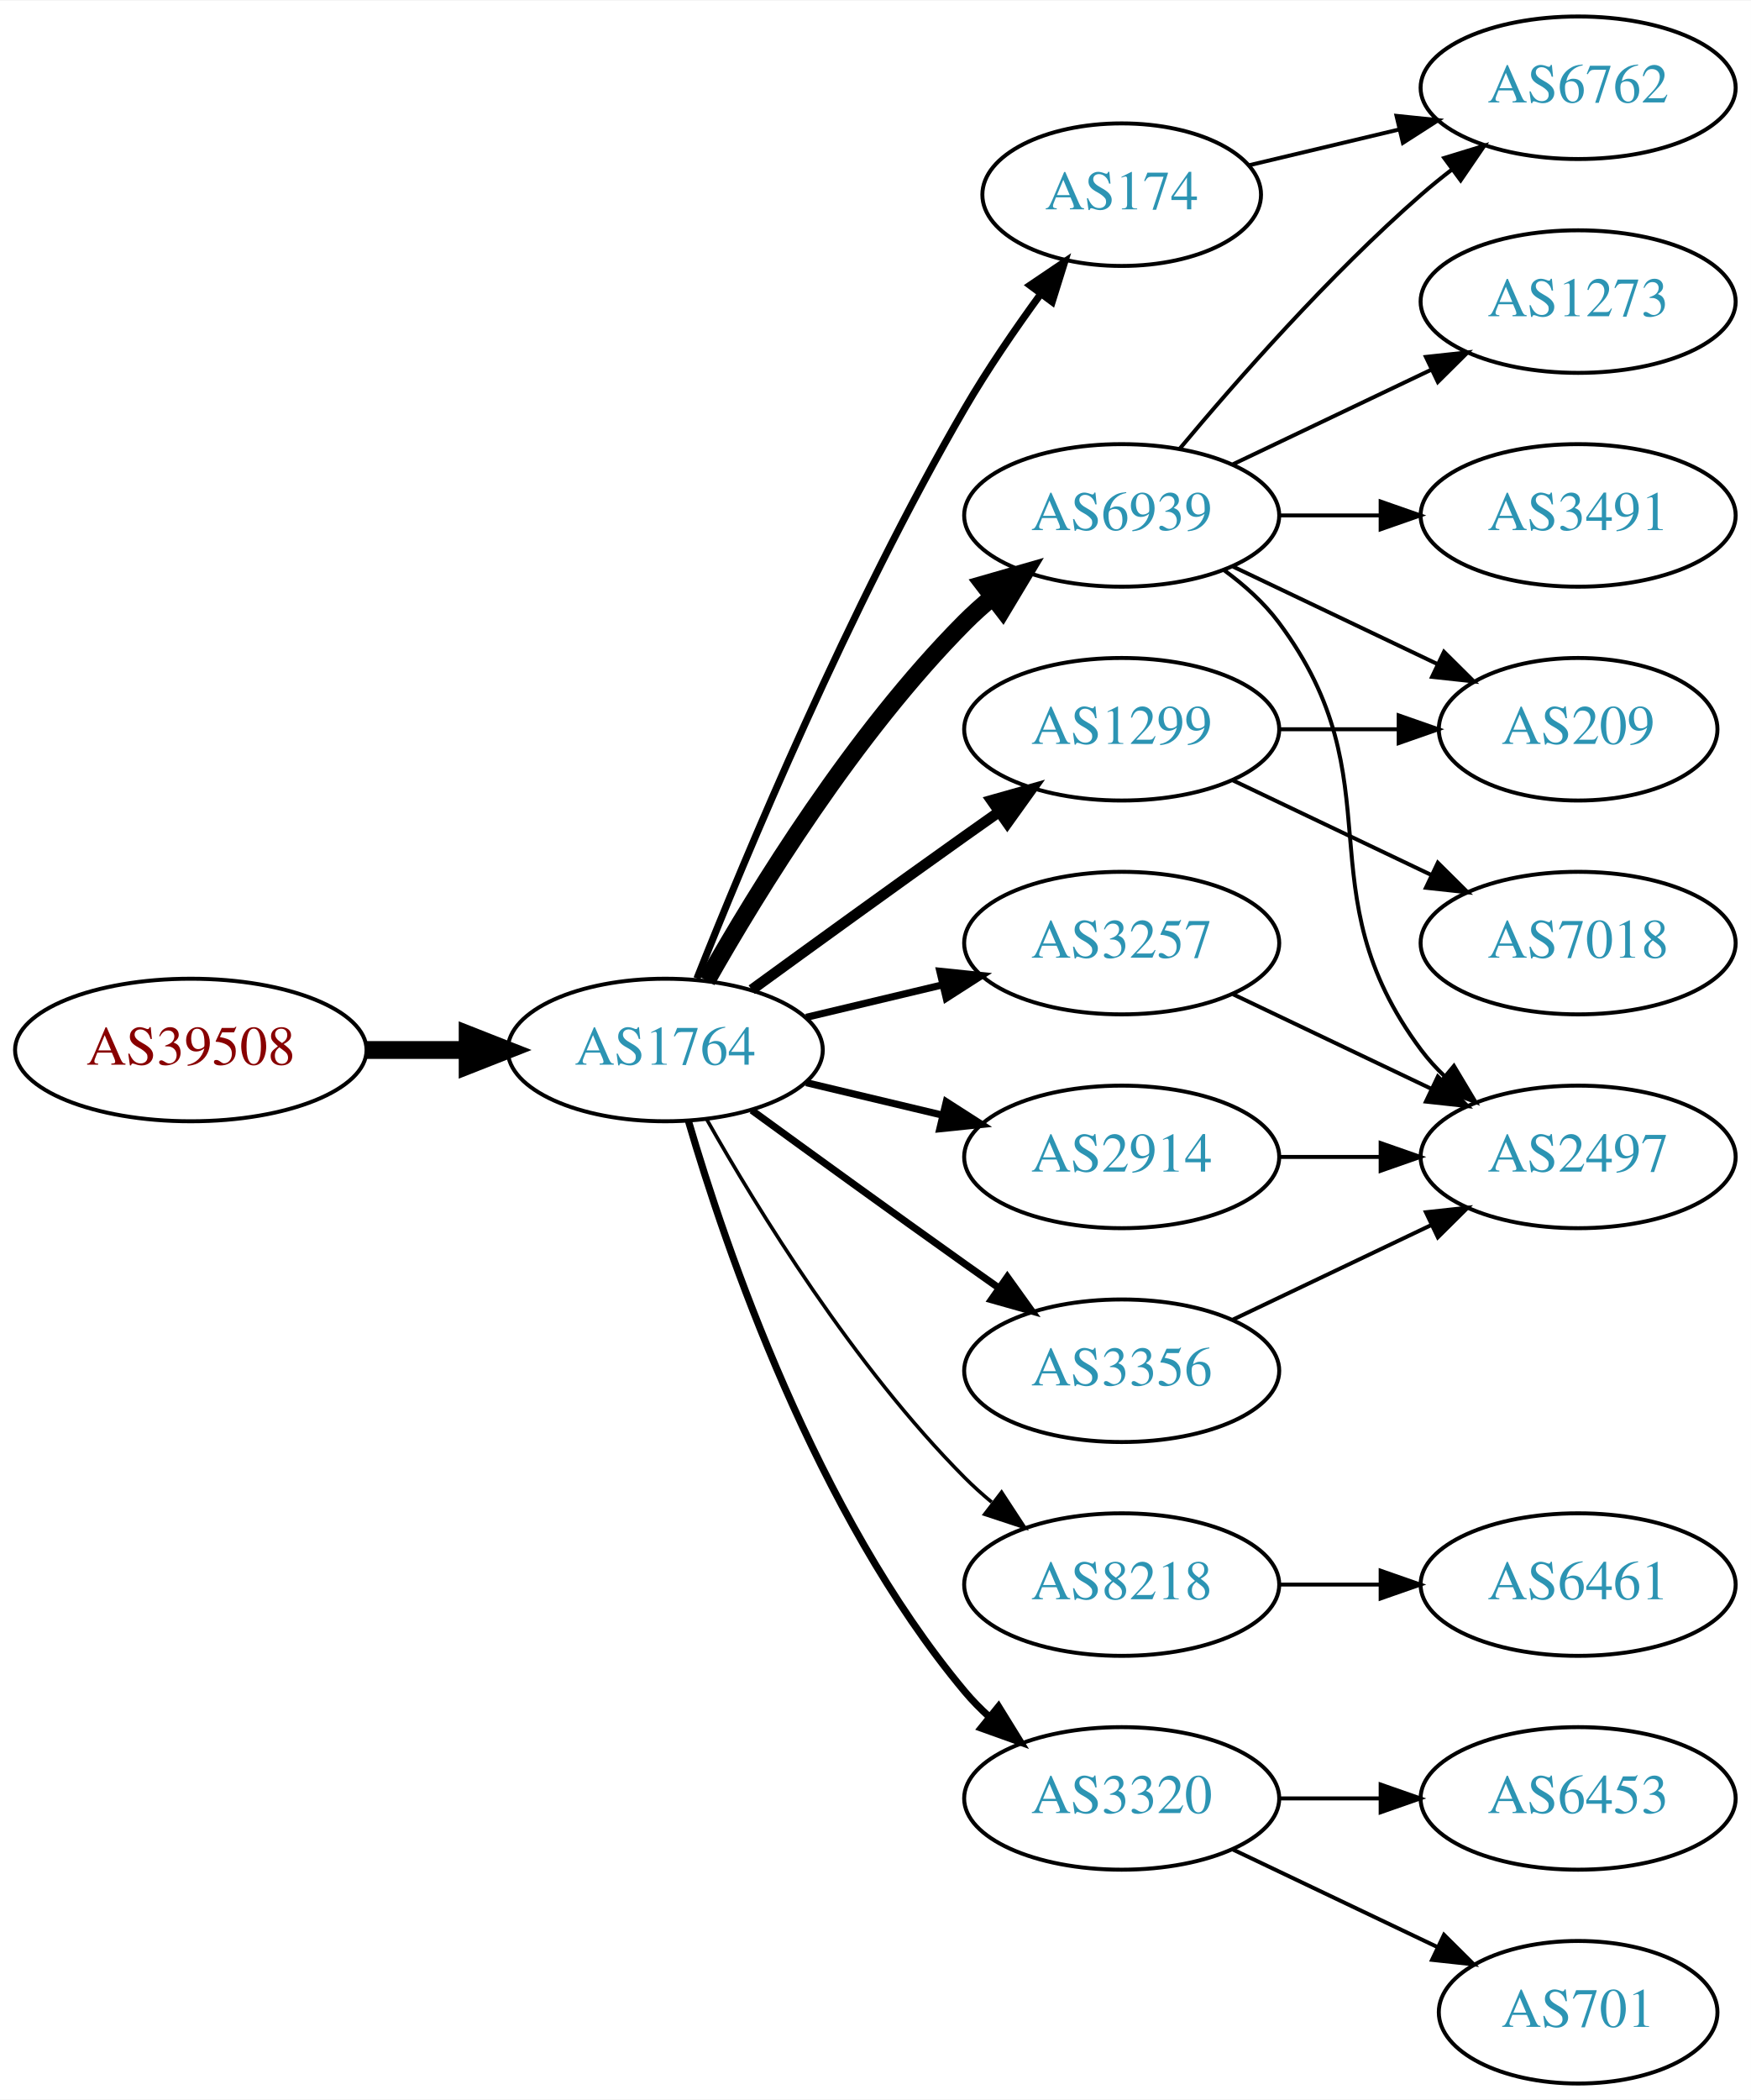
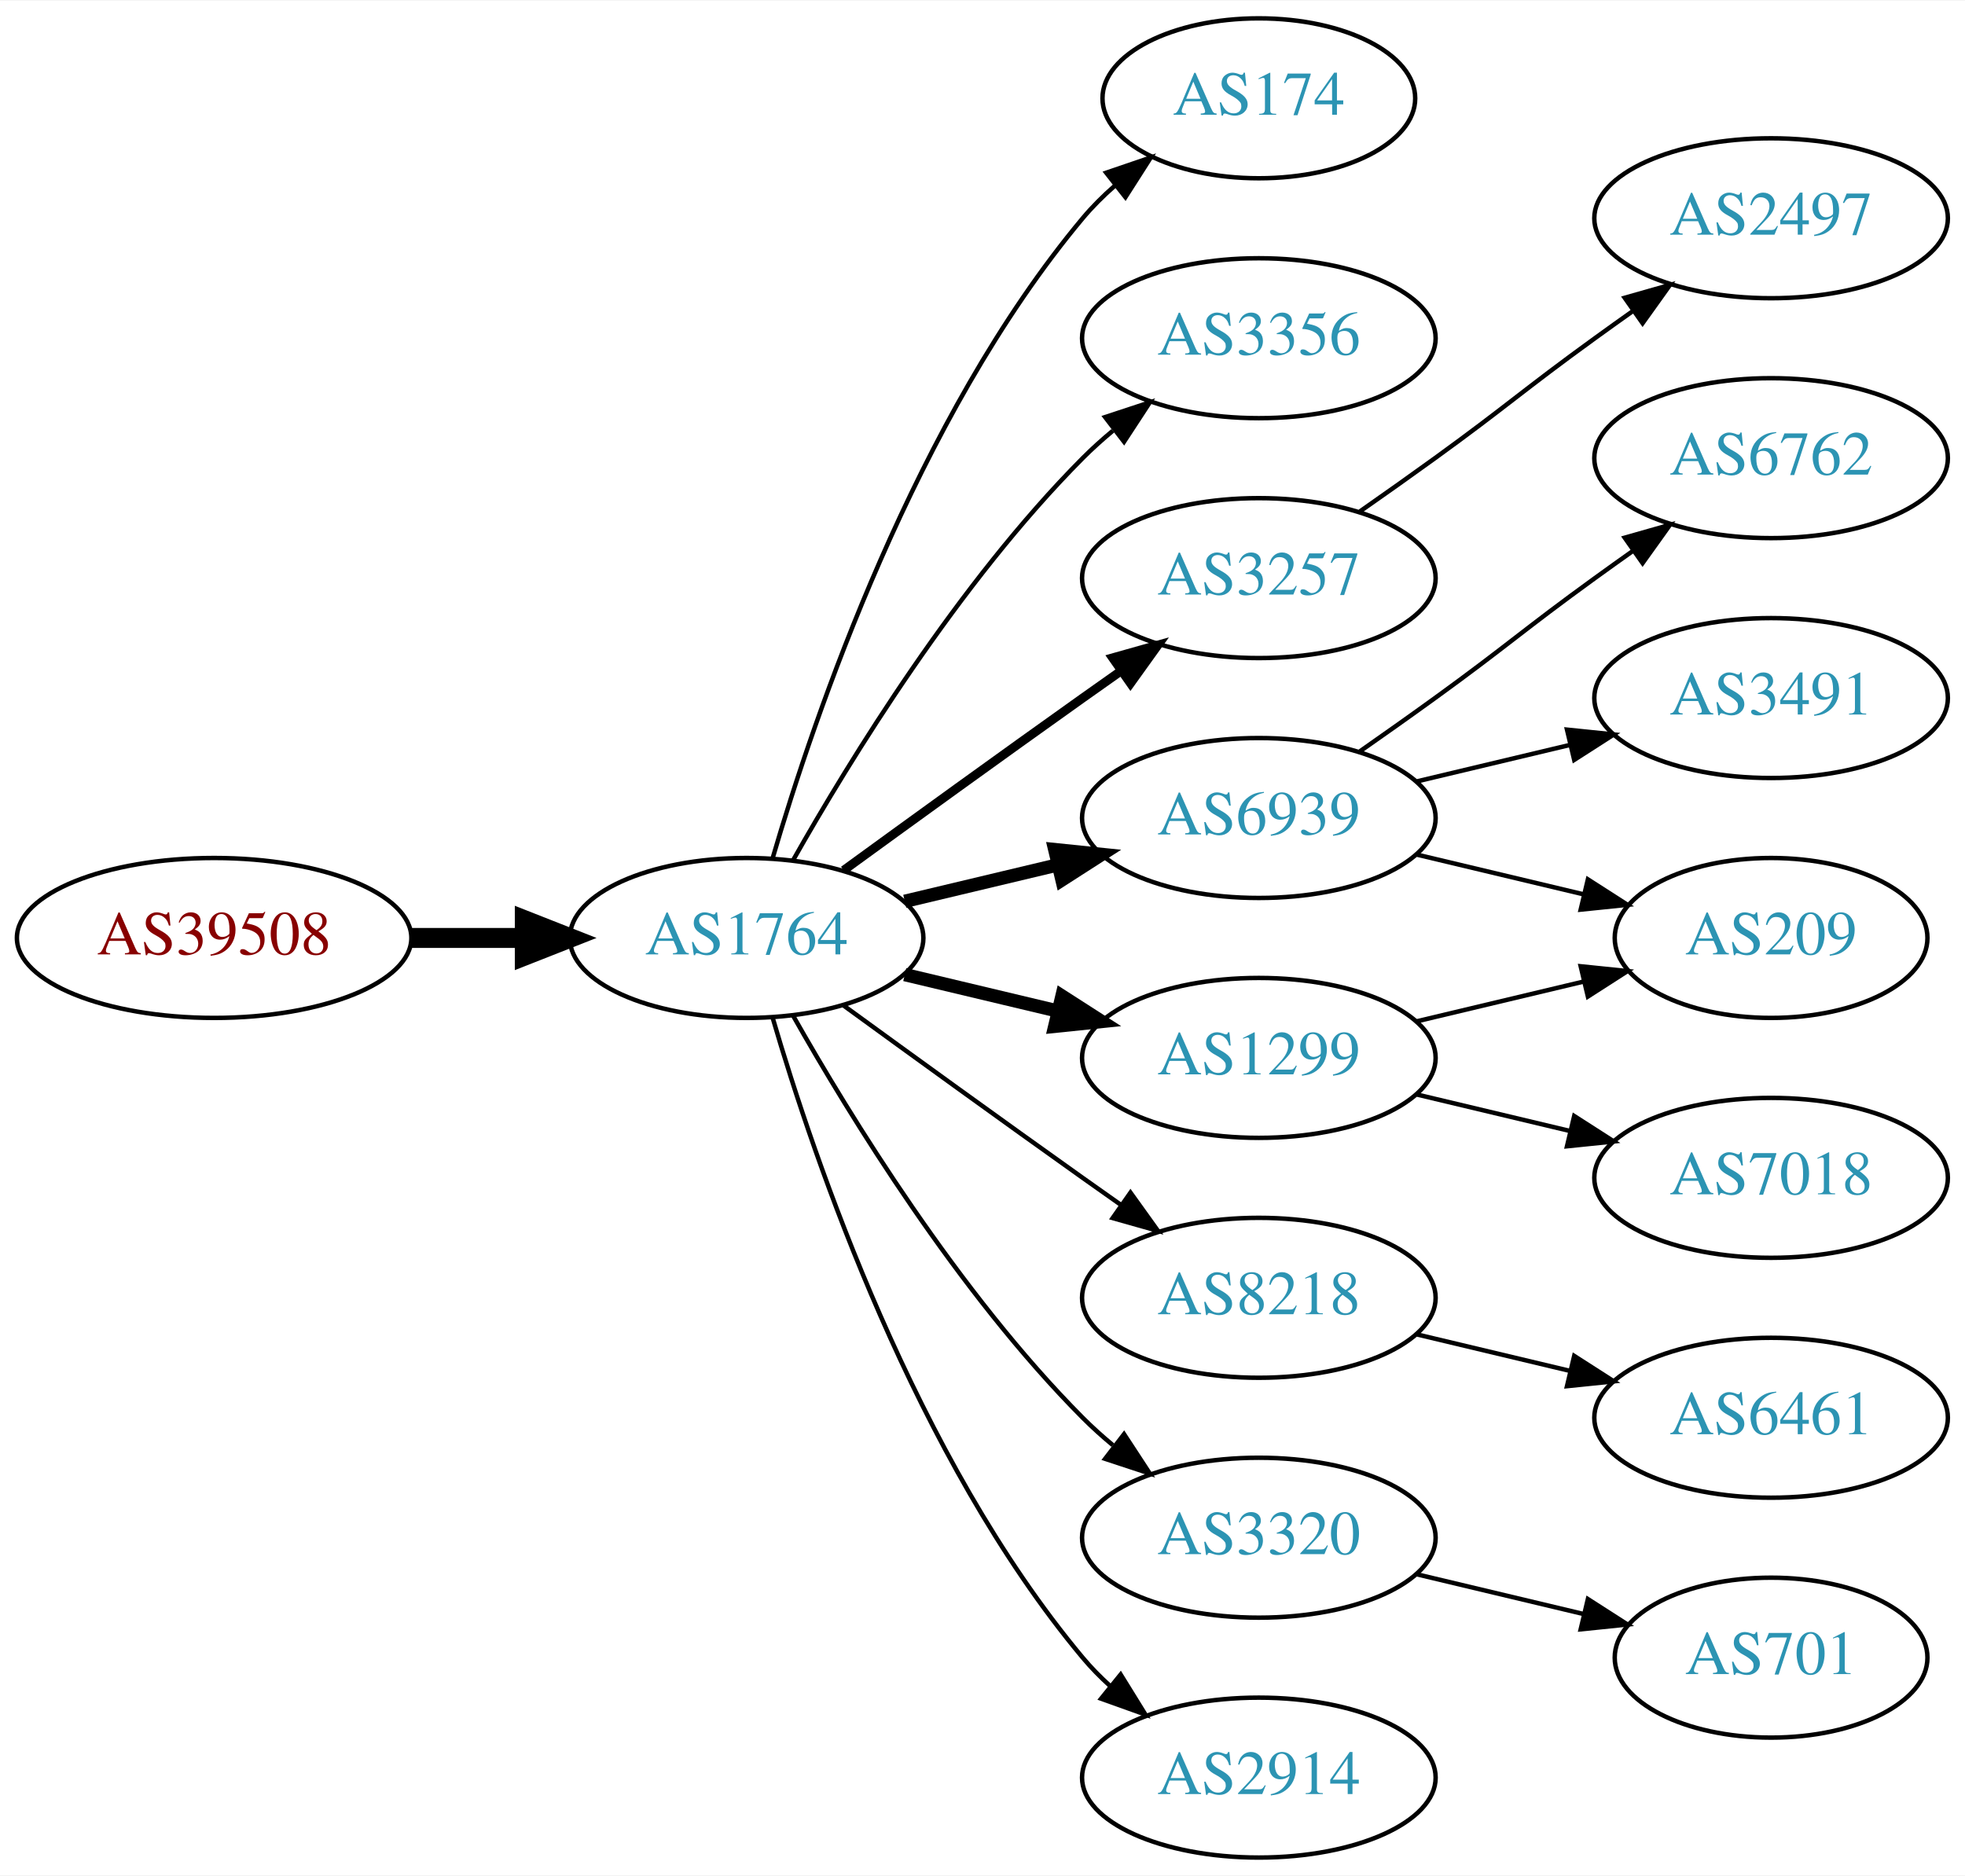
- <svg xmlns="http://www.w3.org/2000/svg" xmlns:xlink="http://www.w3.org/1999/xlink" width="442pt" height="530pt" viewBox="0.00 0.00 442.27 530.00">
-   <g id="graph0" class="graph" transform="scale(1 1) rotate(0) translate(4 526)">
-     <polygon fill="white" stroke="none" points="-4,4 -4,-526 438.271,-526 438.271,4 -4,4" />
+ <svg xmlns="http://www.w3.org/2000/svg" xmlns:xlink="http://www.w3.org/1999/xlink" width="442pt" height="422pt" viewBox="0.00 0.00 442.27 422.00">
+   <g id="graph0" class="graph" transform="scale(1 1) rotate(0) translate(4 418)">
+     <polygon fill="white" stroke="none" points="-4,4 -4,-418 438.271,-418 438.271,4 -4,4" />
    <g id="node1" class="node">
      <g id="a_node1">
        <a xlink:href="/asn/39508" xlink:title="AS39508 ~ AXIANS ICT Austria GmbH [AT]">
-           <ellipse fill="#ffffff" stroke="black" cx="44.196" cy="-261" rx="44.393" ry="18" />
-           <text text-anchor="middle" x="44.196" y="-257.3" font-family="Times,serif" font-size="14.00" fill="#880000">AS39508</text>
+           <ellipse fill="#ffffff" stroke="black" cx="44.196" cy="-207" rx="44.393" ry="18" />
+           <text text-anchor="middle" x="44.196" y="-203.3" font-family="Times,serif" font-size="14.00" fill="#880000">AS39508</text>
        </a>
      </g>
    </g>
    <g id="node2" class="node">
      <g id="a_node2">
        <a xlink:href="/asn/1764" xlink:title="AS1764 ~ NEXTLAYER-AS [AT]">
-           <ellipse fill="#ffffff" stroke="black" cx="164.039" cy="-261" rx="39.794" ry="18" />
-           <text text-anchor="middle" x="164.039" y="-257.3" font-family="Times,serif" font-size="14.00" fill="#2c94b3">AS1764</text>
+           <ellipse fill="#ffffff" stroke="black" cx="164.039" cy="-207" rx="39.794" ry="18" />
+           <text text-anchor="middle" x="164.039" y="-203.3" font-family="Times,serif" font-size="14.00" fill="#2c94b3">AS1764</text>
        </a>
      </g>
    </g>
    <g id="edge1" class="edge">
-       <path fill="none" stroke="black" stroke-width="4.5" d="M88.407,-261C96.72,-261 105.482,-261 113.965,-261" />
-       <polygon fill="black" stroke="black" stroke-width="4.5" points="114.123,-264.938 124.123,-261 114.123,-257.063 114.123,-264.938" />
+       <path fill="none" stroke="black" stroke-width="4.5" d="M88.407,-207C96.72,-207 105.482,-207 113.965,-207" />
+       <polygon fill="black" stroke="black" stroke-width="4.5" points="114.123,-210.938 124.123,-207 114.123,-203.063 114.123,-210.938" />
    </g>
    <g id="node3" class="node">
      <g id="a_node3">
-         <a xlink:href="/asn/6939" xlink:title="AS6939 ~ Hurricane Electric LLC [US]">
-           <ellipse fill="#ffffff" stroke="black" cx="279.332" cy="-396" rx="39.794" ry="18" />
-           <text text-anchor="middle" x="279.332" y="-392.3" font-family="Times,serif" font-size="14.00" fill="#2c94b3">AS6939</text>
+         <a xlink:href="/asn/174" xlink:title="AS174 ~ Cogent Communications [US]">
+           <ellipse fill="#ffffff" stroke="black" cx="279.332" cy="-396" rx="35.194" ry="18" />
+           <text text-anchor="middle" x="279.332" y="-392.3" font-family="Times,serif" font-size="14.00" fill="#2c94b3">AS174</text>
        </a>
      </g>
    </g>
    <g id="edge2" class="edge">
-       <path fill="none" stroke="black" stroke-width="4.5" d="M174.498,-278.49C187.28,-301.096 211.712,-340.886 239.685,-369 241.796,-371.121 244.092,-373.188 246.477,-375.171" />
-       <polygon fill="black" stroke="black" stroke-width="4.5" points="244.463,-378.589 254.793,-381.556 249.259,-372.343 244.463,-378.589" />
+       <path fill="none" stroke="black" d="M169.913,-225.002C179.227,-256.844 202.043,-323.981 239.685,-369 241.838,-371.574 244.292,-374.017 246.896,-376.303" />
+       <polygon fill="black" stroke="black" points="244.98,-379.249 255.007,-382.672 249.303,-373.743 244.98,-379.249" />
    </g>
    <g id="node4" class="node">
      <g id="a_node4">
+         <a xlink:href="/asn/3356" xlink:title="AS3356 ~ Level 3 Parent, LLC [US]">
+           <ellipse fill="#ffffff" stroke="black" cx="279.332" cy="-342" rx="39.794" ry="18" />
+           <text text-anchor="middle" x="279.332" y="-338.3" font-family="Times,serif" font-size="14.00" fill="#2c94b3">AS3356</text>
+         </a>
+       </g>
+     </g>
+     <g id="edge3" class="edge">
+       <path fill="none" stroke="black" d="M174.498,-224.49C187.28,-247.096 211.712,-286.886 239.685,-315 241.796,-317.121 244.092,-319.188 246.477,-321.171" />
+       <polygon fill="black" stroke="black" points="244.73,-324.242 254.793,-327.556 248.993,-318.69 244.73,-324.242" />
+     </g>
+     <g id="node5" class="node">
+       <g id="a_node5">
        <a xlink:href="/asn/3257" xlink:title="AS3257 ~ GTT [DE]">
          <ellipse fill="#ffffff" stroke="black" cx="279.332" cy="-288" rx="39.794" ry="18" />
          <text text-anchor="middle" x="279.332" y="-284.3" font-family="Times,serif" font-size="14.00" fill="#2c94b3">AS3257</text>
        </a>
      </g>
    </g>
-     <g id="edge3" class="edge">
-       <path fill="none" stroke="black" stroke-width="1.8" d="M199.646,-269.248C210.517,-271.838 222.671,-274.735 234.114,-277.462" />
-       <polygon fill="black" stroke="black" stroke-width="1.8" points="233.397,-280.889 243.936,-279.803 235.02,-274.08 233.397,-280.889" />
-     </g>
-     <g id="node5" class="node">
-       <g id="a_node5">
-         <a xlink:href="/asn/1299" xlink:title="AS1299 ~ Telia Carrier [EU]">
-           <ellipse fill="#ffffff" stroke="black" cx="279.332" cy="-342" rx="39.794" ry="18" />
-           <text text-anchor="middle" x="279.332" y="-338.3" font-family="Times,serif" font-size="14.00" fill="#2c94b3">AS1299</text>
-         </a>
-       </g>
-     </g>
    <g id="edge4" class="edge">
-       <path fill="none" stroke="black" stroke-width="2.7" d="M185.887,-276.222C200.821,-287.091 221.435,-302.025 239.685,-315 242.506,-317.005 245.449,-319.085 248.397,-321.159" />
-       <polygon fill="black" stroke="black" stroke-width="2.7" points="246.424,-324.05 256.621,-326.926 250.443,-318.319 246.424,-324.05" />
+       <path fill="none" stroke="black" stroke-width="2" d="M185.887,-222.222C200.821,-233.091 221.435,-248.025 239.685,-261 242.506,-263.005 245.449,-265.085 248.397,-267.159" />
+       <polygon fill="black" stroke="black" stroke-width="2" points="246.424,-270.05 256.621,-272.926 250.443,-264.319 246.424,-270.05" />
    </g>
    <g id="node6" class="node">
      <g id="a_node6">
-         <a xlink:href="/asn/174" xlink:title="AS174 ~ Cogent Communications [US]">
-           <ellipse fill="#ffffff" stroke="black" cx="279.332" cy="-477" rx="35.194" ry="18" />
-           <text text-anchor="middle" x="279.332" y="-473.3" font-family="Times,serif" font-size="14.00" fill="#2c94b3">AS174</text>
+         <a xlink:href="/asn/6939" xlink:title="AS6939 ~ Hurricane Electric LLC [US]">
+           <ellipse fill="#ffffff" stroke="black" cx="279.332" cy="-234" rx="39.794" ry="18" />
+           <text text-anchor="middle" x="279.332" y="-230.3" font-family="Times,serif" font-size="14.00" fill="#2c94b3">AS6939</text>
        </a>
      </g>
    </g>
    <g id="edge5" class="edge">
-       <path fill="none" stroke="black" stroke-width="1.8" d="M172.042,-279.051C184.169,-309.57 210.587,-372.933 239.685,-423 245.392,-432.819 252.43,-443.078 258.929,-451.984" />
-       <polygon fill="black" stroke="black" stroke-width="1.8" points="256.155,-454.119 264.934,-460.05 261.77,-449.938 256.155,-454.119" />
+       <path fill="none" stroke="black" stroke-width="3" d="M199.646,-215.248C210.517,-217.838 222.671,-220.735 234.114,-223.462" />
+       <polygon fill="black" stroke="black" stroke-width="3" points="233.397,-226.889 243.936,-225.803 235.02,-220.08 233.397,-226.889" />
    </g>
    <g id="node7" class="node">
      <g id="a_node7">
        <a xlink:href="/asn/8218" xlink:title="AS8218 ~ legacy Neotelecoms [FR]">
          <ellipse fill="#ffffff" stroke="black" cx="279.332" cy="-126" rx="39.794" ry="18" />
          <text text-anchor="middle" x="279.332" y="-122.3" font-family="Times,serif" font-size="14.00" fill="#2c94b3">AS8218</text>
        </a>
      </g>
    </g>
    <g id="edge6" class="edge">
-       <path fill="none" stroke="black" stroke-width="0.9" d="M174.498,-243.51C187.28,-220.904 211.712,-181.114 239.685,-153 241.796,-150.879 244.092,-148.812 246.477,-146.829" />
-       <polygon fill="black" stroke="black" stroke-width="0.9" points="248.993,-149.31 254.793,-140.444 244.73,-143.758 248.993,-149.31" />
+       <path fill="none" stroke="black" d="M185.887,-191.778C200.821,-180.909 221.435,-165.975 239.685,-153 242.506,-150.995 245.449,-148.915 248.397,-146.841" />
+       <polygon fill="black" stroke="black" points="250.443,-149.681 256.621,-141.074 246.424,-143.95 250.443,-149.681" />
    </g>
    <g id="node8" class="node">
      <g id="a_node8">
-         <a xlink:href="/asn/2914" xlink:title="AS2914 ~ NTT America, Inc. [US]">
-           <ellipse fill="#ffffff" stroke="black" cx="279.332" cy="-234" rx="39.794" ry="18" />
-           <text text-anchor="middle" x="279.332" y="-230.3" font-family="Times,serif" font-size="14.00" fill="#2c94b3">AS2914</text>
+         <a xlink:href="/asn/1299" xlink:title="AS1299 ~ Telia Carrier [EU]">
+           <ellipse fill="#ffffff" stroke="black" cx="279.332" cy="-180" rx="39.794" ry="18" />
+           <text text-anchor="middle" x="279.332" y="-176.3" font-family="Times,serif" font-size="14.00" fill="#2c94b3">AS1299</text>
        </a>
      </g>
    </g>
    <g id="edge7" class="edge">
-       <path fill="none" stroke="black" stroke-width="1.8" d="M199.646,-252.752C210.517,-250.162 222.671,-247.265 234.114,-244.538" />
-       <polygon fill="black" stroke="black" stroke-width="1.8" points="235.02,-247.92 243.936,-242.197 233.397,-241.111 235.02,-247.92" />
+       <path fill="none" stroke="black" stroke-width="3" d="M199.646,-198.752C210.517,-196.162 222.671,-193.265 234.114,-190.538" />
+       <polygon fill="black" stroke="black" stroke-width="3" points="235.02,-193.92 243.936,-188.197 233.397,-187.111 235.02,-193.92" />
    </g>
    <g id="node9" class="node">
      <g id="a_node9">
-         <a xlink:href="/asn/3356" xlink:title="AS3356 ~ Level 3 Parent, LLC [US]">
-           <ellipse fill="#ffffff" stroke="black" cx="279.332" cy="-180" rx="39.794" ry="18" />
-           <text text-anchor="middle" x="279.332" y="-176.3" font-family="Times,serif" font-size="14.00" fill="#2c94b3">AS3356</text>
-         </a>
-       </g>
-     </g>
-     <g id="edge8" class="edge">
-       <path fill="none" stroke="black" stroke-width="1.8" d="M185.887,-245.778C200.821,-234.909 221.435,-219.975 239.685,-207 242.506,-204.995 245.449,-202.915 248.397,-200.841" />
-       <polygon fill="black" stroke="black" stroke-width="1.8" points="250.443,-203.681 256.621,-195.074 246.424,-197.95 250.443,-203.681" />
-     </g>
-     <g id="node10" class="node">
-       <g id="a_node10">
        <a xlink:href="/asn/3320" xlink:title="AS3320 ~ DTAG [DE]">
          <ellipse fill="#ffffff" stroke="black" cx="279.332" cy="-72" rx="39.794" ry="18" />
          <text text-anchor="middle" x="279.332" y="-68.3" font-family="Times,serif" font-size="14.00" fill="#2c94b3">AS3320</text>
        </a>
      </g>
    </g>
+     <g id="edge8" class="edge">
+       <path fill="none" stroke="black" d="M174.498,-189.51C187.28,-166.904 211.712,-127.114 239.685,-99 241.796,-96.879 244.092,-94.812 246.477,-92.829" />
+       <polygon fill="black" stroke="black" points="248.993,-95.31 254.793,-86.444 244.73,-89.758 248.993,-95.31" />
+     </g>
+     <g id="node10" class="node">
+       <g id="a_node10">
+         <a xlink:href="/asn/2914" xlink:title="AS2914 ~ NTT America, Inc. [US]">
+           <ellipse fill="#ffffff" stroke="black" cx="279.332" cy="-18" rx="39.794" ry="18" />
+           <text text-anchor="middle" x="279.332" y="-14.3" font-family="Times,serif" font-size="14.00" fill="#2c94b3">AS2914</text>
+         </a>
+       </g>
+     </g>
    <g id="edge9" class="edge">
-       <path fill="none" stroke="black" stroke-width="1.8" d="M169.913,-242.998C179.227,-211.156 202.043,-144.019 239.685,-99 241.555,-96.763 243.654,-94.626 245.88,-92.604" />
-       <polygon fill="black" stroke="black" stroke-width="1.8" points="248.227,-95.207 253.799,-86.196 243.823,-89.766 248.227,-95.207" />
+       <path fill="none" stroke="black" d="M169.913,-188.998C179.227,-157.156 202.043,-90.019 239.685,-45 241.555,-42.763 243.654,-40.626 245.88,-38.604" />
+       <polygon fill="black" stroke="black" points="248.227,-41.208 253.799,-32.196 243.823,-35.766 248.227,-41.208" />
    </g>
    <g id="node11" class="node">
      <g id="a_node11">
-         <a xlink:href="/asn/6762" xlink:title="AS6762 ~ TELECOM ITALIA SPARKLE S.p.A. [IT]">
-           <ellipse fill="#ffffff" stroke="black" cx="394.625" cy="-504" rx="39.794" ry="18" />
-           <text text-anchor="middle" x="394.625" y="-500.3" font-family="Times,serif" font-size="14.00" fill="#2c94b3">AS6762</text>
+         <a xlink:href="/asn/2497" xlink:title="AS2497 ~ Internet Initiative Japan Inc. [JP]">
+           <ellipse fill="#ffffff" stroke="black" cx="394.625" cy="-369" rx="39.794" ry="18" />
+           <text text-anchor="middle" x="394.625" y="-365.3" font-family="Times,serif" font-size="14.00" fill="#2c94b3">AS2497</text>
        </a>
      </g>
    </g>
    <g id="edge10" class="edge">
-       <path fill="none" stroke="black" d="M293.962,-412.817C308.244,-429.929 331.791,-456.745 354.978,-477 357.444,-479.154 360.082,-481.294 362.78,-483.372" />
-       <polygon fill="black" stroke="black" points="360.805,-486.264 370.934,-489.37 364.953,-480.625 360.805,-486.264" />
+       <path fill="none" stroke="black" d="M302.089,-303.009C307.623,-306.879 313.542,-311.064 318.978,-315 335.178,-326.729 338.778,-330.271 354.978,-342 357.781,-344.029 360.712,-346.125 363.653,-348.21" />
+       <polygon fill="black" stroke="black" points="361.675,-351.097 371.868,-353.991 365.704,-345.373 361.675,-351.097" />
    </g>
    <g id="node12" class="node">
      <g id="a_node12">
-         <a xlink:href="/asn/209" xlink:title="AS209 ~ CenturyLink Communications, LLC [US]">
-           <ellipse fill="#ffffff" stroke="black" cx="394.625" cy="-342" rx="35.194" ry="18" />
-           <text text-anchor="middle" x="394.625" y="-338.3" font-family="Times,serif" font-size="14.00" fill="#2c94b3">AS209</text>
+         <a xlink:href="/asn/3491" xlink:title="AS3491 ~ PCCW Global, Inc. [US]">
+           <ellipse fill="#ffffff" stroke="black" cx="394.625" cy="-261" rx="39.794" ry="18" />
+           <text text-anchor="middle" x="394.625" y="-257.3" font-family="Times,serif" font-size="14.00" fill="#2c94b3">AS3491</text>
        </a>
      </g>
    </g>
    <g id="edge11" class="edge">
-       <path fill="none" stroke="black" d="M307.468,-383.066C322.9,-375.71 342.385,-366.423 358.92,-358.541" />
-       <polygon fill="black" stroke="black" points="360.741,-361.551 368.262,-354.089 357.729,-355.232 360.741,-361.551" />
+       <path fill="none" stroke="black" d="M314.939,-242.248C325.81,-244.838 337.964,-247.735 349.407,-250.462" />
+       <polygon fill="black" stroke="black" points="348.69,-253.889 359.229,-252.803 350.313,-247.08 348.69,-253.889" />
    </g>
    <g id="node13" class="node">
      <g id="a_node13">
-         <a xlink:href="/asn/3491" xlink:title="AS3491 ~ PCCW Global, Inc. [US]">
-           <ellipse fill="#ffffff" stroke="black" cx="394.625" cy="-396" rx="39.794" ry="18" />
-           <text text-anchor="middle" x="394.625" y="-392.3" font-family="Times,serif" font-size="14.00" fill="#2c94b3">AS3491</text>
+         <a xlink:href="/asn/209" xlink:title="AS209 ~ CenturyLink Communications, LLC [US]">
+           <ellipse fill="#ffffff" stroke="black" cx="394.625" cy="-207" rx="35.194" ry="18" />
+           <text text-anchor="middle" x="394.625" y="-203.3" font-family="Times,serif" font-size="14.00" fill="#2c94b3">AS209</text>
        </a>
      </g>
    </g>
    <g id="edge12" class="edge">
-       <path fill="none" stroke="black" d="M319.004,-396C327.207,-396 335.971,-396 344.503,-396" />
-       <polygon fill="black" stroke="black" points="344.742,-399.5 354.742,-396 344.742,-392.5 344.742,-399.5" />
+       <path fill="none" stroke="black" d="M314.939,-225.752C326.733,-222.942 340.038,-219.771 352.306,-216.847" />
+       <polygon fill="black" stroke="black" points="353.394,-220.186 362.311,-214.463 351.772,-213.376 353.394,-220.186" />
    </g>
    <g id="node14" class="node">
      <g id="a_node14">
-         <a xlink:href="/asn/2497" xlink:title="AS2497 ~ Internet Initiative Japan Inc. [JP]">
-           <ellipse fill="#ffffff" stroke="black" cx="394.625" cy="-234" rx="39.794" ry="18" />
-           <text text-anchor="middle" x="394.625" y="-230.3" font-family="Times,serif" font-size="14.00" fill="#2c94b3">AS2497</text>
+         <a xlink:href="/asn/6762" xlink:title="AS6762 ~ TELECOM ITALIA SPARKLE S.p.A. [IT]">
+           <ellipse fill="#ffffff" stroke="black" cx="394.625" cy="-315" rx="39.794" ry="18" />
+           <text text-anchor="middle" x="394.625" y="-311.3" font-family="Times,serif" font-size="14.00" fill="#2c94b3">AS6762</text>
        </a>
      </g>
    </g>
    <g id="edge13" class="edge">
-       <path fill="none" stroke="black" d="M305.262,-382.118C310.338,-378.389 315.256,-373.984 318.978,-369 349.249,-328.458 324.707,-301.542 354.978,-261 356.723,-258.664 358.73,-256.455 360.893,-254.383" />
-       <polygon fill="black" stroke="black" points="363.253,-256.973 368.694,-247.882 358.771,-251.595 363.253,-256.973" />
+       <path fill="none" stroke="black" d="M302.089,-249.009C307.623,-252.879 313.542,-257.064 318.978,-261 335.178,-272.729 338.778,-276.271 354.978,-288 357.781,-290.029 360.712,-292.125 363.653,-294.21" />
+       <polygon fill="black" stroke="black" points="361.675,-297.097 371.868,-299.991 365.704,-291.373 361.675,-297.097" />
    </g>
    <g id="node15" class="node">
      <g id="a_node15">
-         <a xlink:href="/asn/1273" xlink:title="AS1273 ~ Vodafone Group PLC [EU]">
-           <ellipse fill="#ffffff" stroke="black" cx="394.625" cy="-450" rx="39.794" ry="18" />
-           <text text-anchor="middle" x="394.625" y="-446.3" font-family="Times,serif" font-size="14.00" fill="#2c94b3">AS1273</text>
+         <a xlink:href="/asn/6461" xlink:title="AS6461 ~ Zayo Bandwidth [US]">
+           <ellipse fill="#ffffff" stroke="black" cx="394.625" cy="-99" rx="39.794" ry="18" />
+           <text text-anchor="middle" x="394.625" y="-95.3" font-family="Times,serif" font-size="14.00" fill="#2c94b3">AS6461</text>
        </a>
      </g>
    </g>
    <g id="edge14" class="edge">
-       <path fill="none" stroke="black" d="M307.468,-408.934C322.462,-416.081 341.283,-425.052 357.506,-432.785" />
-       <polygon fill="black" stroke="black" points="356.177,-436.028 366.71,-437.171 359.188,-429.709 356.177,-436.028" />
+       <path fill="none" stroke="black" d="M314.939,-117.752C325.81,-115.162 337.964,-112.265 349.407,-109.538" />
+       <polygon fill="black" stroke="black" points="350.313,-112.92 359.229,-107.197 348.69,-106.111 350.313,-112.92" />
    </g>
    <g id="edge15" class="edge">
-       <path fill="none" stroke="black" d="M307.468,-275.066C322.462,-267.919 341.283,-258.948 357.506,-251.215" />
-       <polygon fill="black" stroke="black" points="359.188,-254.291 366.71,-246.829 356.177,-247.972 359.188,-254.291" />
-     </g>
-     <g id="edge16" class="edge">
-       <path fill="none" stroke="black" d="M319.004,-342C328.709,-342 339.2,-342 349.163,-342" />
-       <polygon fill="black" stroke="black" points="349.299,-345.5 359.299,-342 349.299,-338.5 349.299,-345.5" />
+       <path fill="none" stroke="black" d="M314.939,-188.248C326.733,-191.058 340.038,-194.229 352.306,-197.153" />
+       <polygon fill="black" stroke="black" points="351.772,-200.624 362.311,-199.537 353.394,-193.814 351.772,-200.624" />
    </g>
    <g id="node16" class="node">
      <g id="a_node16">
        <a xlink:href="/asn/7018" xlink:title="AS7018 ~ AT&amp;T Services, Inc. [US]">
-           <ellipse fill="#ffffff" stroke="black" cx="394.625" cy="-288" rx="39.794" ry="18" />
-           <text text-anchor="middle" x="394.625" y="-284.3" font-family="Times,serif" font-size="14.00" fill="#2c94b3">AS7018</text>
-         </a>
-       </g>
-     </g>
-     <g id="edge17" class="edge">
-       <path fill="none" stroke="black" d="M307.468,-329.066C322.462,-321.919 341.283,-312.948 357.506,-305.215" />
-       <polygon fill="black" stroke="black" points="359.188,-308.291 366.71,-300.829 356.177,-301.972 359.188,-308.291" />
-     </g>
-     <g id="edge19" class="edge">
-       <path fill="none" stroke="black" d="M311.589,-484.449C323.269,-487.233 336.765,-490.449 349.394,-493.459" />
-       <polygon fill="black" stroke="black" points="348.747,-496.903 359.286,-495.816 350.37,-490.093 348.747,-496.903" />
+           <ellipse fill="#ffffff" stroke="black" cx="394.625" cy="-153" rx="39.794" ry="18" />
+           <text text-anchor="middle" x="394.625" y="-149.3" font-family="Times,serif" font-size="14.00" fill="#2c94b3">AS7018</text>
+         </a>
+       </g>
+     </g>
+     <g id="edge16" class="edge">
+       <path fill="none" stroke="black" d="M314.939,-171.752C325.81,-169.162 337.964,-166.265 349.407,-163.538" />
+       <polygon fill="black" stroke="black" points="350.313,-166.92 359.229,-161.197 348.69,-160.111 350.313,-166.92" />
    </g>
    <g id="node17" class="node">
      <g id="a_node17">
-         <a xlink:href="/asn/6461" xlink:title="AS6461 ~ Zayo Bandwidth [US]">
-           <ellipse fill="#ffffff" stroke="black" cx="394.625" cy="-126" rx="39.794" ry="18" />
-           <text text-anchor="middle" x="394.625" y="-122.3" font-family="Times,serif" font-size="14.00" fill="#2c94b3">AS6461</text>
-         </a>
-       </g>
-     </g>
-     <g id="edge18" class="edge">
-       <path fill="none" stroke="black" d="M319.004,-126C327.207,-126 335.971,-126 344.503,-126" />
-       <polygon fill="black" stroke="black" points="344.742,-129.5 354.742,-126 344.742,-122.5 344.742,-129.5" />
-     </g>
-     <g id="edge22" class="edge">
-       <path fill="none" stroke="black" d="M319.004,-234C327.207,-234 335.971,-234 344.503,-234" />
-       <polygon fill="black" stroke="black" points="344.742,-237.5 354.742,-234 344.742,-230.5 344.742,-237.5" />
-     </g>
-     <g id="edge23" class="edge">
-       <path fill="none" stroke="black" d="M307.468,-192.934C322.462,-200.081 341.283,-209.052 357.506,-216.785" />
-       <polygon fill="black" stroke="black" points="356.177,-220.028 366.71,-221.171 359.188,-213.709 356.177,-220.028" />
-     </g>
-     <g id="node18" class="node">
-       <g id="a_node18">
        <a xlink:href="/asn/701" xlink:title="AS701 ~ UUNET [US]">
-           <ellipse fill="#ffffff" stroke="black" cx="394.625" cy="-18" rx="35.194" ry="18" />
-           <text text-anchor="middle" x="394.625" y="-14.3" font-family="Times,serif" font-size="14.00" fill="#2c94b3">AS701</text>
-         </a>
-       </g>
-     </g>
-     <g id="edge20" class="edge">
-       <path fill="none" stroke="black" d="M307.468,-59.066C322.9,-51.71 342.385,-42.423 358.92,-34.541" />
-       <polygon fill="black" stroke="black" points="360.741,-37.551 368.262,-30.089 357.729,-31.232 360.741,-37.551" />
-     </g>
-     <g id="node19" class="node">
-       <g id="a_node19">
-         <a xlink:href="/asn/6453" xlink:title="AS6453 ~ TATA COMMUNICATIONS (AMERICA) INC [US]">
-           <ellipse fill="#ffffff" stroke="black" cx="394.625" cy="-72" rx="39.794" ry="18" />
-           <text text-anchor="middle" x="394.625" y="-68.3" font-family="Times,serif" font-size="14.00" fill="#2c94b3">AS6453</text>
-         </a>
-       </g>
-     </g>
-     <g id="edge21" class="edge">
-       <path fill="none" stroke="black" d="M319.004,-72C327.207,-72 335.971,-72 344.503,-72" />
-       <polygon fill="black" stroke="black" points="344.742,-75.5 354.742,-72 344.742,-68.5 344.742,-75.5" />
+           <ellipse fill="#ffffff" stroke="black" cx="394.625" cy="-45" rx="35.194" ry="18" />
+           <text text-anchor="middle" x="394.625" y="-41.3" font-family="Times,serif" font-size="14.00" fill="#2c94b3">AS701</text>
+         </a>
+       </g>
+     </g>
+     <g id="edge17" class="edge">
+       <path fill="none" stroke="black" d="M314.939,-63.752C326.733,-60.941 340.038,-57.771 352.306,-54.847" />
+       <polygon fill="black" stroke="black" points="353.394,-58.186 362.311,-52.463 351.772,-51.377 353.394,-58.186" />
    </g>
  </g>
</svg>
